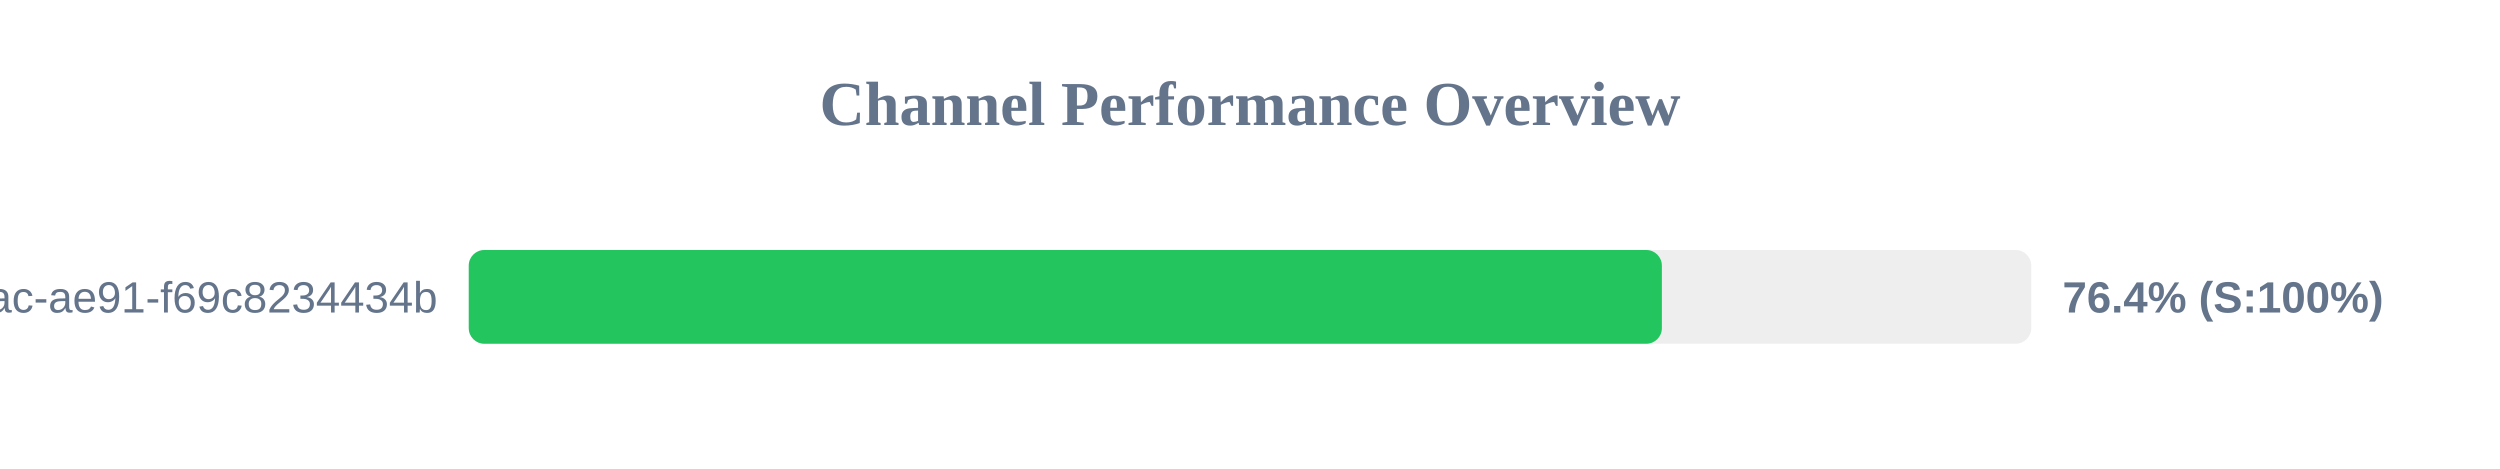
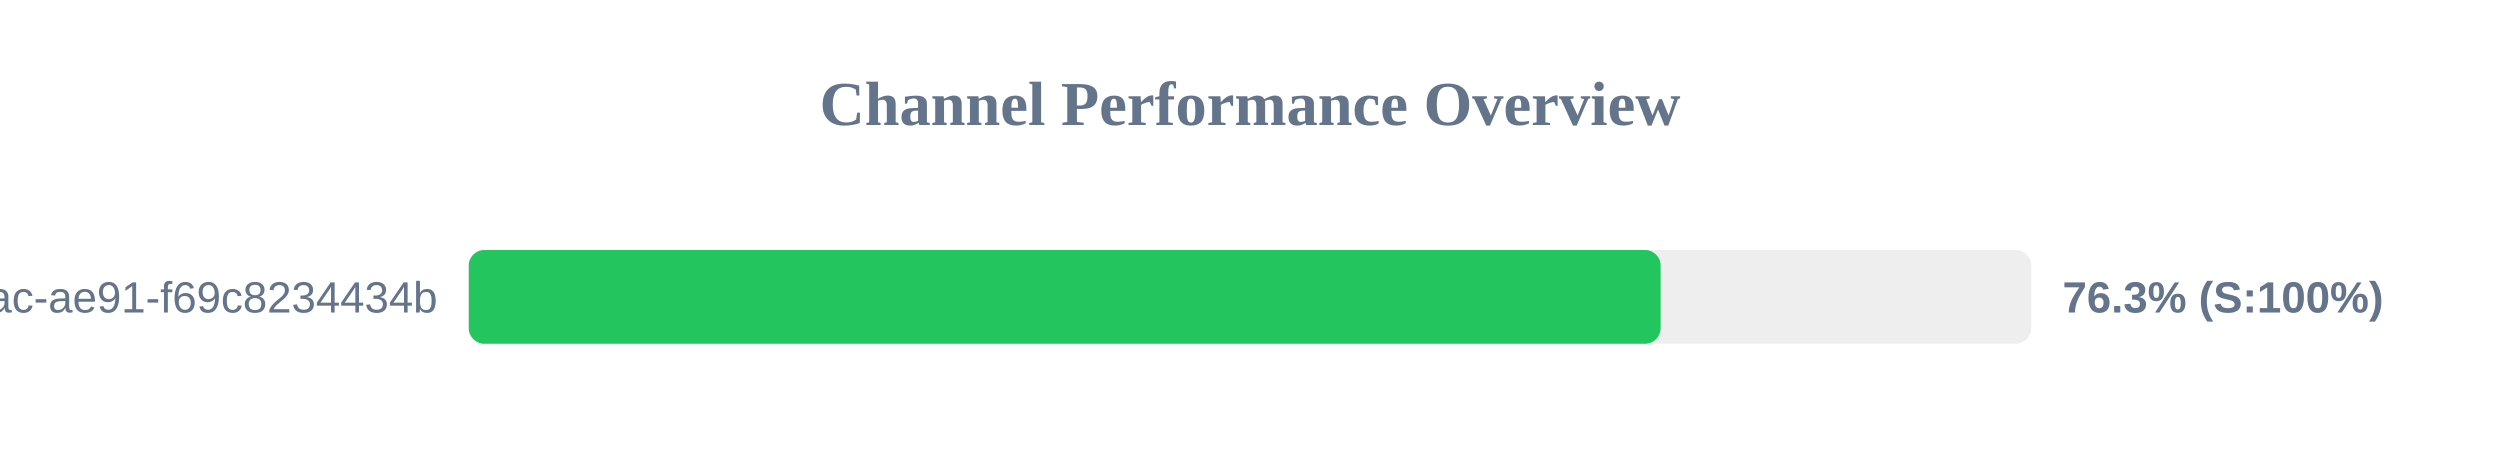
<svg xmlns="http://www.w3.org/2000/svg" width="800" height="150" version="1.1">
  <style>
        .row { font: 14px Arial; fill: #64748b; }
        .score { font: bold 14px Arial; fill: #64748b; }
    </style>
  <text x="400" y="40" text-anchor="middle" font-size="20px" font-weight="bold" fill="#64748b">Channel Performance Overview</text>
  <rect x="150" y="80" width="500" height="30" fill="#eee" rx="5" />
-   <rect x="150" y="80" width="381.8" height="30" fill="#22c55e" rx="5" />
+   <rect x="150" y="80" width="381.4" height="30" fill="#22c55e" rx="5" />
  <text x="140" y="100" text-anchor="end" class="row">?uuid=942b9cb8-92fa-46ac-ae91-f69c8234434b</text>
-   <text x="660" y="100" text-anchor="start" class="score">76.4% (S:100%)</text>
+   <text x="660" y="100" text-anchor="start" class="score">76.3% (S:100%)</text>
</svg>
